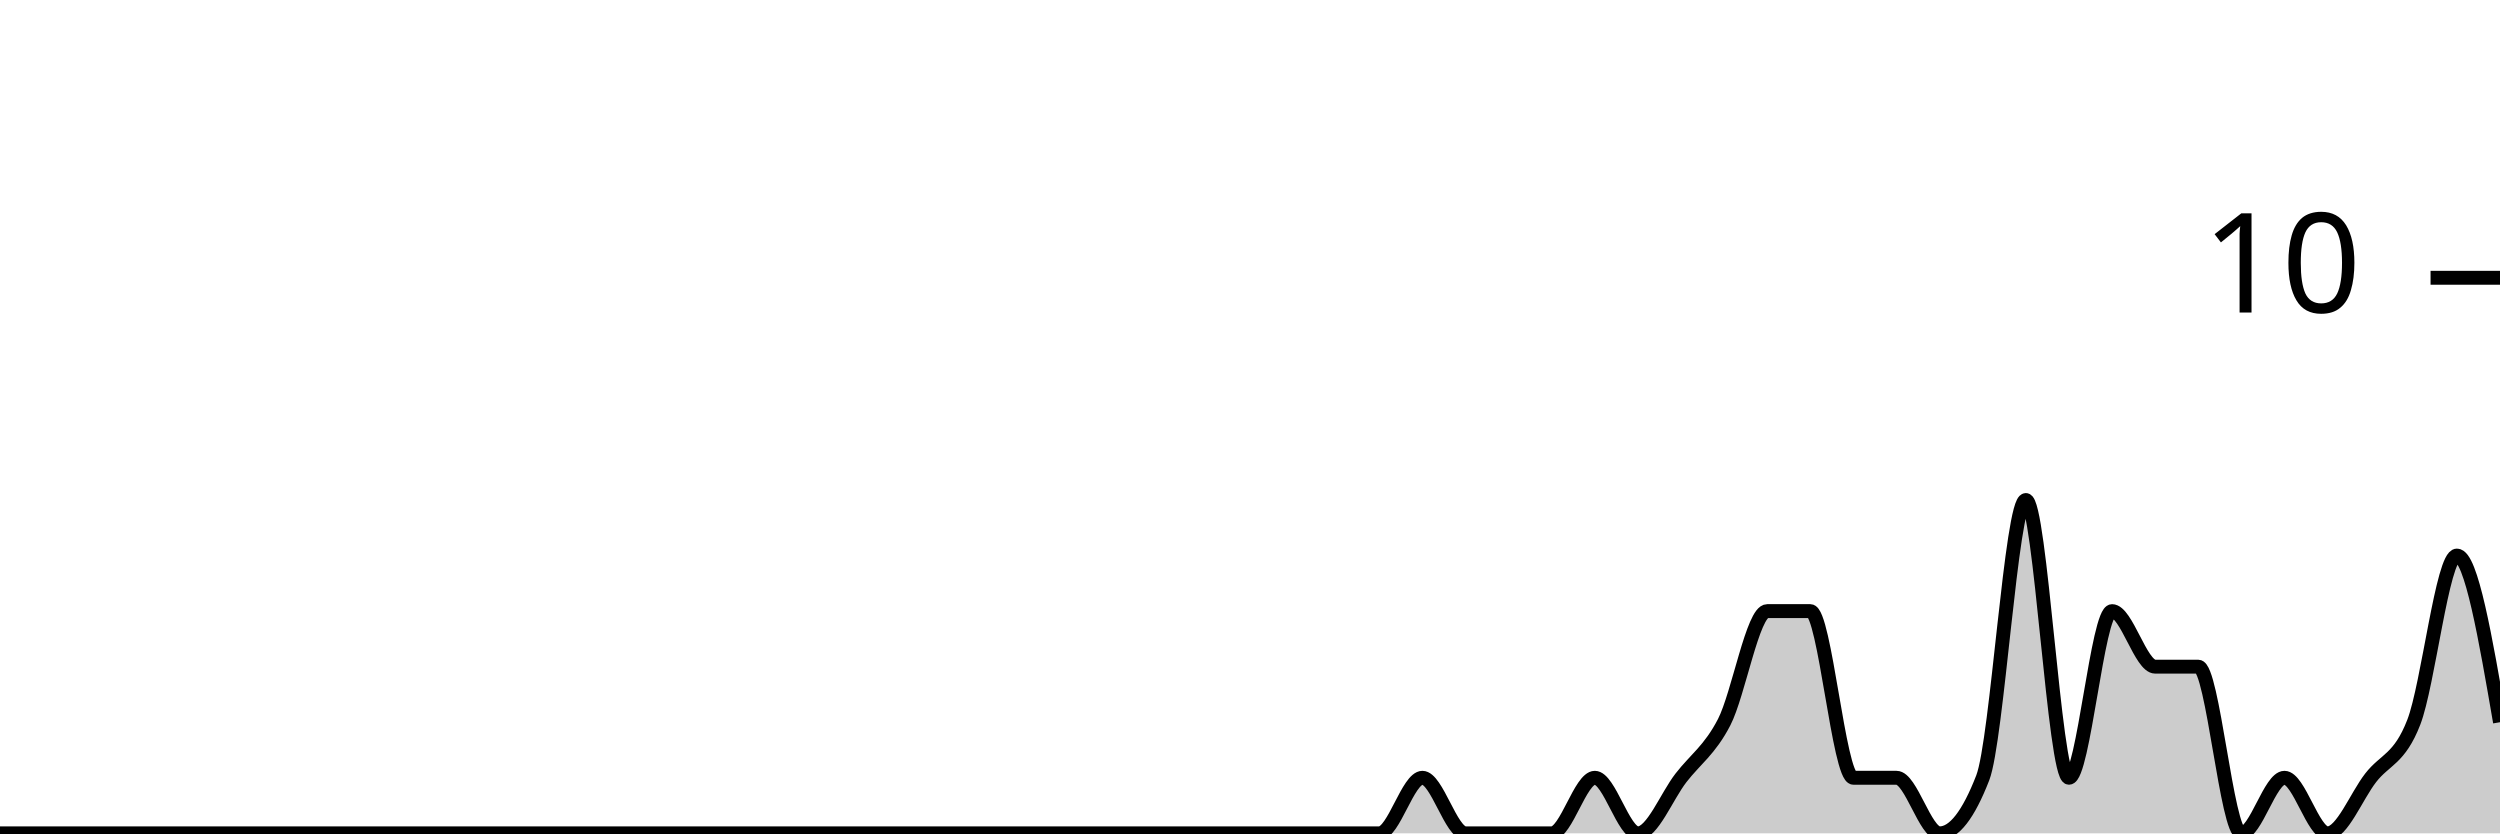
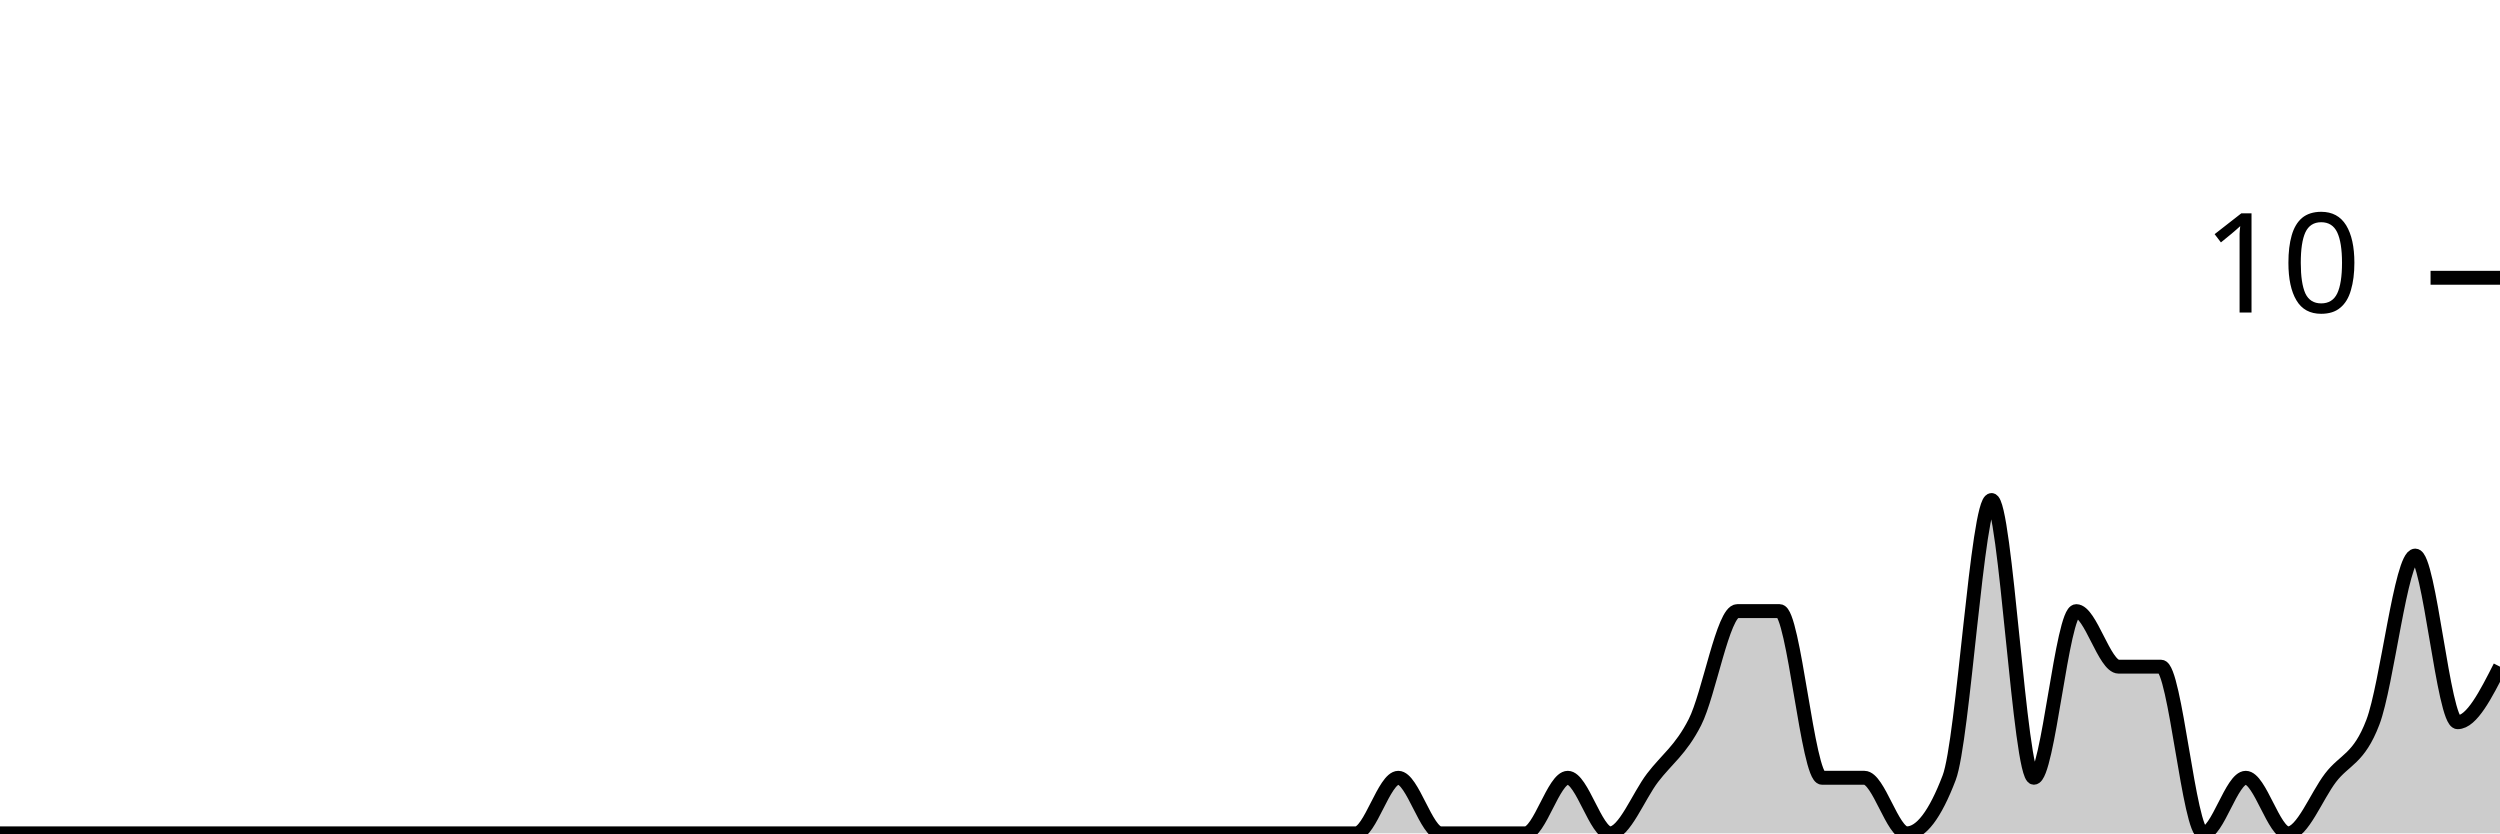
<svg xmlns="http://www.w3.org/2000/svg" viewBox="0 0 180 60">
  <g transform="translate(0,20)">
-     <path class="area" fill="rgba(0, 0, 0, 0.2)" d="M0,40C1.034,40,2.069,40,3.103,40C4.138,40,5.172,40,6.207,40C7.241,40,8.276,40,9.31,40C10.345,40,11.379,40,12.414,40C13.448,40,14.483,40,15.517,40C16.552,40,17.586,40,18.621,40C19.655,40,20.69,40,21.724,40C22.759,40,23.793,40,24.828,40C25.862,40,26.897,40,27.931,40C28.966,40,30,40,31.034,40C32.069,40,33.103,40,34.138,40C35.172,40,36.207,40,37.241,40C38.276,40,39.31,40,40.345,40C41.379,40,42.414,40,43.448,40C44.483,40,45.517,40,46.552,40C47.586,40,48.621,40,49.655,40C50.69,40,51.724,40,52.759,40C53.793,40,54.828,40,55.862,40C56.897,40,57.931,40,58.966,40C60,40,61.034,40,62.069,40C63.103,40,64.138,40,65.172,40C66.207,40,67.241,40,68.276,40C69.31,40,70.345,40,71.379,40C72.414,40,73.448,40,74.483,40C75.517,40,76.552,40,77.586,40C78.621,40,79.655,40,80.69,40C81.724,40,82.759,40,83.793,40C84.828,40,85.862,40,86.897,40C87.931,40,88.966,40,90,40C91.034,40,92.069,40,93.103,40C94.138,40,95.172,40,96.207,40C97.241,40,98.276,40,99.31,40C100.345,40,101.379,36,102.414,36C103.448,36,104.483,40,105.517,40C106.552,40,107.586,40,108.621,40C109.655,40,110.69,40,111.724,40C112.759,40,113.793,36,114.828,36C115.862,36,116.897,40,117.931,40C118.966,40,120,37.333,121.034,36C122.069,34.667,123.103,34,124.138,32C125.172,30,126.207,24,127.241,24C128.276,24,129.31,24,130.345,24C131.379,24,132.414,36,133.448,36C134.483,36,135.517,36,136.552,36C137.586,36,138.621,40,139.655,40C140.69,40,141.724,38.667,142.759,36C143.793,33.333,144.828,16,145.862,16C146.897,16,147.931,36,148.966,36C150,36,151.034,24,152.069,24C153.103,24,154.138,28,155.172,28C156.207,28,157.241,28,158.276,28C159.31,28,160.345,40,161.379,40C162.414,40,163.448,36,164.483,36C165.517,36,166.552,40,167.586,40C168.621,40,169.655,37.333,170.69,36C171.724,34.667,172.759,34.667,173.793,32C174.828,29.333,175.862,20,176.897,20C177.931,20,178.966,26,180,32L180,40C178.966,40,177.931,40,176.897,40C175.862,40,174.828,40,173.793,40C172.759,40,171.724,40,170.69,40C169.655,40,168.621,40,167.586,40C166.552,40,165.517,40,164.483,40C163.448,40,162.414,40,161.379,40C160.345,40,159.31,40,158.276,40C157.241,40,156.207,40,155.172,40C154.138,40,153.103,40,152.069,40C151.034,40,150,40,148.966,40C147.931,40,146.897,40,145.862,40C144.828,40,143.793,40,142.759,40C141.724,40,140.69,40,139.655,40C138.621,40,137.586,40,136.552,40C135.517,40,134.483,40,133.448,40C132.414,40,131.379,40,130.345,40C129.31,40,128.276,40,127.241,40C126.207,40,125.172,40,124.138,40C123.103,40,122.069,40,121.034,40C120,40,118.966,40,117.931,40C116.897,40,115.862,40,114.828,40C113.793,40,112.759,40,111.724,40C110.69,40,109.655,40,108.621,40C107.586,40,106.552,40,105.517,40C104.483,40,103.448,40,102.414,40C101.379,40,100.345,40,99.31,40C98.276,40,97.241,40,96.207,40C95.172,40,94.138,40,93.103,40C92.069,40,91.034,40,90,40C88.966,40,87.931,40,86.897,40C85.862,40,84.828,40,83.793,40C82.759,40,81.724,40,80.69,40C79.655,40,78.621,40,77.586,40C76.552,40,75.517,40,74.483,40C73.448,40,72.414,40,71.379,40C70.345,40,69.31,40,68.276,40C67.241,40,66.207,40,65.172,40C64.138,40,63.103,40,62.069,40C61.034,40,60,40,58.966,40C57.931,40,56.897,40,55.862,40C54.828,40,53.793,40,52.759,40C51.724,40,50.69,40,49.655,40C48.621,40,47.586,40,46.552,40C45.517,40,44.483,40,43.448,40C42.414,40,41.379,40,40.345,40C39.31,40,38.276,40,37.241,40C36.207,40,35.172,40,34.138,40C33.103,40,32.069,40,31.034,40C30,40,28.966,40,27.931,40C26.897,40,25.862,40,24.828,40C23.793,40,22.759,40,21.724,40C20.69,40,19.655,40,18.621,40C17.586,40,16.552,40,15.517,40C14.483,40,13.448,40,12.414,40C11.379,40,10.345,40,9.31,40C8.276,40,7.241,40,6.207,40C5.172,40,4.138,40,3.103,40C2.069,40,1.034,40,0,40Z" />
-     <path class="line" stroke="black" fill="none" d="M0,40C1.034,40,2.069,40,3.103,40C4.138,40,5.172,40,6.207,40C7.241,40,8.276,40,9.31,40C10.345,40,11.379,40,12.414,40C13.448,40,14.483,40,15.517,40C16.552,40,17.586,40,18.621,40C19.655,40,20.69,40,21.724,40C22.759,40,23.793,40,24.828,40C25.862,40,26.897,40,27.931,40C28.966,40,30,40,31.034,40C32.069,40,33.103,40,34.138,40C35.172,40,36.207,40,37.241,40C38.276,40,39.31,40,40.345,40C41.379,40,42.414,40,43.448,40C44.483,40,45.517,40,46.552,40C47.586,40,48.621,40,49.655,40C50.69,40,51.724,40,52.759,40C53.793,40,54.828,40,55.862,40C56.897,40,57.931,40,58.966,40C60,40,61.034,40,62.069,40C63.103,40,64.138,40,65.172,40C66.207,40,67.241,40,68.276,40C69.31,40,70.345,40,71.379,40C72.414,40,73.448,40,74.483,40C75.517,40,76.552,40,77.586,40C78.621,40,79.655,40,80.69,40C81.724,40,82.759,40,83.793,40C84.828,40,85.862,40,86.897,40C87.931,40,88.966,40,90,40C91.034,40,92.069,40,93.103,40C94.138,40,95.172,40,96.207,40C97.241,40,98.276,40,99.31,40C100.345,40,101.379,36,102.414,36C103.448,36,104.483,40,105.517,40C106.552,40,107.586,40,108.621,40C109.655,40,110.69,40,111.724,40C112.759,40,113.793,36,114.828,36C115.862,36,116.897,40,117.931,40C118.966,40,120,37.333,121.034,36C122.069,34.667,123.103,34,124.138,32C125.172,30,126.207,24,127.241,24C128.276,24,129.31,24,130.345,24C131.379,24,132.414,36,133.448,36C134.483,36,135.517,36,136.552,36C137.586,36,138.621,40,139.655,40C140.69,40,141.724,38.667,142.759,36C143.793,33.333,144.828,16,145.862,16C146.897,16,147.931,36,148.966,36C150,36,151.034,24,152.069,24C153.103,24,154.138,28,155.172,28C156.207,28,157.241,28,158.276,28C159.31,28,160.345,40,161.379,40C162.414,40,163.448,36,164.483,36C165.517,36,166.552,40,167.586,40C168.621,40,169.655,37.333,170.69,36C171.724,34.667,172.759,34.667,173.793,32C174.828,29.333,175.862,20,176.897,20C177.931,20,178.966,26,180,32" />
+     <path class="area" fill="rgba(0, 0, 0, 0.2)" d="M0,40C1.017,40,2.034,40,3.051,40C4.068,40,5.085,40,6.102,40C7.119,40,8.136,40,9.153,40C10.169,40,11.186,40,12.203,40C13.22,40,14.237,40,15.254,40C16.271,40,17.288,40,18.305,40C19.322,40,20.339,40,21.356,40C22.373,40,23.39,40,24.407,40C25.424,40,26.441,40,27.458,40C28.475,40,29.492,40,30.508,40C31.525,40,32.542,40,33.559,40C34.576,40,35.593,40,36.61,40C37.627,40,38.644,40,39.661,40C40.678,40,41.695,40,42.712,40C43.729,40,44.746,40,45.763,40C46.78,40,47.797,40,48.814,40C49.831,40,50.847,40,51.864,40C52.881,40,53.898,40,54.915,40C55.932,40,56.949,40,57.966,40C58.983,40,60,40,61.017,40C62.034,40,63.051,40,64.068,40C65.085,40,66.102,40,67.119,40C68.136,40,69.153,40,70.169,40C71.186,40,72.203,40,73.22,40C74.237,40,75.254,40,76.271,40C77.288,40,78.305,40,79.322,40C80.339,40,81.356,40,82.373,40C83.39,40,84.407,40,85.424,40C86.441,40,87.458,40,88.475,40C89.492,40,90.508,40,91.525,40C92.542,40,93.559,40,94.576,40C95.593,40,96.61,40,97.627,40C98.644,40,99.661,36,100.678,36C101.695,36,102.712,40,103.729,40C104.746,40,105.763,40,106.78,40C107.797,40,108.814,40,109.831,40C110.847,40,111.864,36,112.881,36C113.898,36,114.915,40,115.932,40C116.949,40,117.966,37.333,118.983,36C120,34.667,121.017,34,122.034,32C123.051,30,124.068,24,125.085,24C126.102,24,127.119,24,128.136,24C129.153,24,130.169,36,131.186,36C132.203,36,133.22,36,134.237,36C135.254,36,136.271,40,137.288,40C138.305,40,139.322,38.667,140.339,36C141.356,33.333,142.373,16,143.39,16C144.407,16,145.424,36,146.441,36C147.458,36,148.475,24,149.492,24C150.508,24,151.525,28,152.542,28C153.559,28,154.576,28,155.593,28C156.61,28,157.627,40,158.644,40C159.661,40,160.678,36,161.695,36C162.712,36,163.729,40,164.746,40C165.763,40,166.78,37.333,167.797,36C168.814,34.667,169.831,34.667,170.847,32C171.864,29.333,172.881,20,173.898,20C174.915,20,175.932,32,176.949,32C177.966,32,178.983,30,180,28L180,40C178.983,40,177.966,40,176.949,40C175.932,40,174.915,40,173.898,40C172.881,40,171.864,40,170.847,40C169.831,40,168.814,40,167.797,40C166.78,40,165.763,40,164.746,40C163.729,40,162.712,40,161.695,40C160.678,40,159.661,40,158.644,40C157.627,40,156.61,40,155.593,40C154.576,40,153.559,40,152.542,40C151.525,40,150.508,40,149.492,40C148.475,40,147.458,40,146.441,40C145.424,40,144.407,40,143.39,40C142.373,40,141.356,40,140.339,40C139.322,40,138.305,40,137.288,40C136.271,40,135.254,40,134.237,40C133.22,40,132.203,40,131.186,40C130.169,40,129.153,40,128.136,40C127.119,40,126.102,40,125.085,40C124.068,40,123.051,40,122.034,40C121.017,40,120,40,118.983,40C117.966,40,116.949,40,115.932,40C114.915,40,113.898,40,112.881,40C111.864,40,110.847,40,109.831,40C108.814,40,107.797,40,106.78,40C105.763,40,104.746,40,103.729,40C102.712,40,101.695,40,100.678,40C99.661,40,98.644,40,97.627,40C96.61,40,95.593,40,94.576,40C93.559,40,92.542,40,91.525,40C90.508,40,89.492,40,88.475,40C87.458,40,86.441,40,85.424,40C84.407,40,83.39,40,82.373,40C81.356,40,80.339,40,79.322,40C78.305,40,77.288,40,76.271,40C75.254,40,74.237,40,73.22,40C72.203,40,71.186,40,70.169,40C69.153,40,68.136,40,67.119,40C66.102,40,65.085,40,64.068,40C63.051,40,62.034,40,61.017,40C60,40,58.983,40,57.966,40C56.949,40,55.932,40,54.915,40C53.898,40,52.881,40,51.864,40C50.847,40,49.831,40,48.814,40C47.797,40,46.78,40,45.763,40C44.746,40,43.729,40,42.712,40C41.695,40,40.678,40,39.661,40C38.644,40,37.627,40,36.61,40C35.593,40,34.576,40,33.559,40C32.542,40,31.525,40,30.508,40C29.492,40,28.475,40,27.458,40C26.441,40,25.424,40,24.407,40C23.39,40,22.373,40,21.356,40C20.339,40,19.322,40,18.305,40C17.288,40,16.271,40,15.254,40C14.237,40,13.22,40,12.203,40C11.186,40,10.169,40,9.153,40C8.136,40,7.119,40,6.102,40C5.085,40,4.068,40,3.051,40C2.034,40,1.017,40,0,40Z" />
+     <path class="line" stroke="black" fill="none" d="M0,40C1.017,40,2.034,40,3.051,40C4.068,40,5.085,40,6.102,40C7.119,40,8.136,40,9.153,40C10.169,40,11.186,40,12.203,40C13.22,40,14.237,40,15.254,40C16.271,40,17.288,40,18.305,40C19.322,40,20.339,40,21.356,40C22.373,40,23.39,40,24.407,40C25.424,40,26.441,40,27.458,40C28.475,40,29.492,40,30.508,40C31.525,40,32.542,40,33.559,40C34.576,40,35.593,40,36.61,40C37.627,40,38.644,40,39.661,40C40.678,40,41.695,40,42.712,40C43.729,40,44.746,40,45.763,40C46.78,40,47.797,40,48.814,40C49.831,40,50.847,40,51.864,40C52.881,40,53.898,40,54.915,40C55.932,40,56.949,40,57.966,40C58.983,40,60,40,61.017,40C62.034,40,63.051,40,64.068,40C65.085,40,66.102,40,67.119,40C68.136,40,69.153,40,70.169,40C71.186,40,72.203,40,73.22,40C74.237,40,75.254,40,76.271,40C77.288,40,78.305,40,79.322,40C80.339,40,81.356,40,82.373,40C83.39,40,84.407,40,85.424,40C86.441,40,87.458,40,88.475,40C89.492,40,90.508,40,91.525,40C92.542,40,93.559,40,94.576,40C95.593,40,96.61,40,97.627,40C98.644,40,99.661,36,100.678,36C101.695,36,102.712,40,103.729,40C104.746,40,105.763,40,106.78,40C107.797,40,108.814,40,109.831,40C110.847,40,111.864,36,112.881,36C113.898,36,114.915,40,115.932,40C116.949,40,117.966,37.333,118.983,36C120,34.667,121.017,34,122.034,32C123.051,30,124.068,24,125.085,24C126.102,24,127.119,24,128.136,24C129.153,24,130.169,36,131.186,36C132.203,36,133.22,36,134.237,36C135.254,36,136.271,40,137.288,40C138.305,40,139.322,38.667,140.339,36C141.356,33.333,142.373,16,143.39,16C144.407,16,145.424,36,146.441,36C147.458,36,148.475,24,149.492,24C150.508,24,151.525,28,152.542,28C153.559,28,154.576,28,155.593,28C156.61,28,157.627,40,158.644,40C159.661,40,160.678,36,161.695,36C162.712,36,163.729,40,164.746,40C165.763,40,166.78,37.333,167.797,36C168.814,34.667,169.831,34.667,170.847,32C171.864,29.333,172.881,20,173.898,20C174.915,20,175.932,32,176.949,32C177.966,32,178.983,30,180,28" />
    <path class="axis-ceiling" stroke-width="1" stroke="black" fill="none" d="M175,0L180,0" />
    <text class="axis-ceiling-label" font-family="sans-serif" text-anchor="end" font-size="10px" x="170" y="2.5">10</text>
  </g>
</svg>
